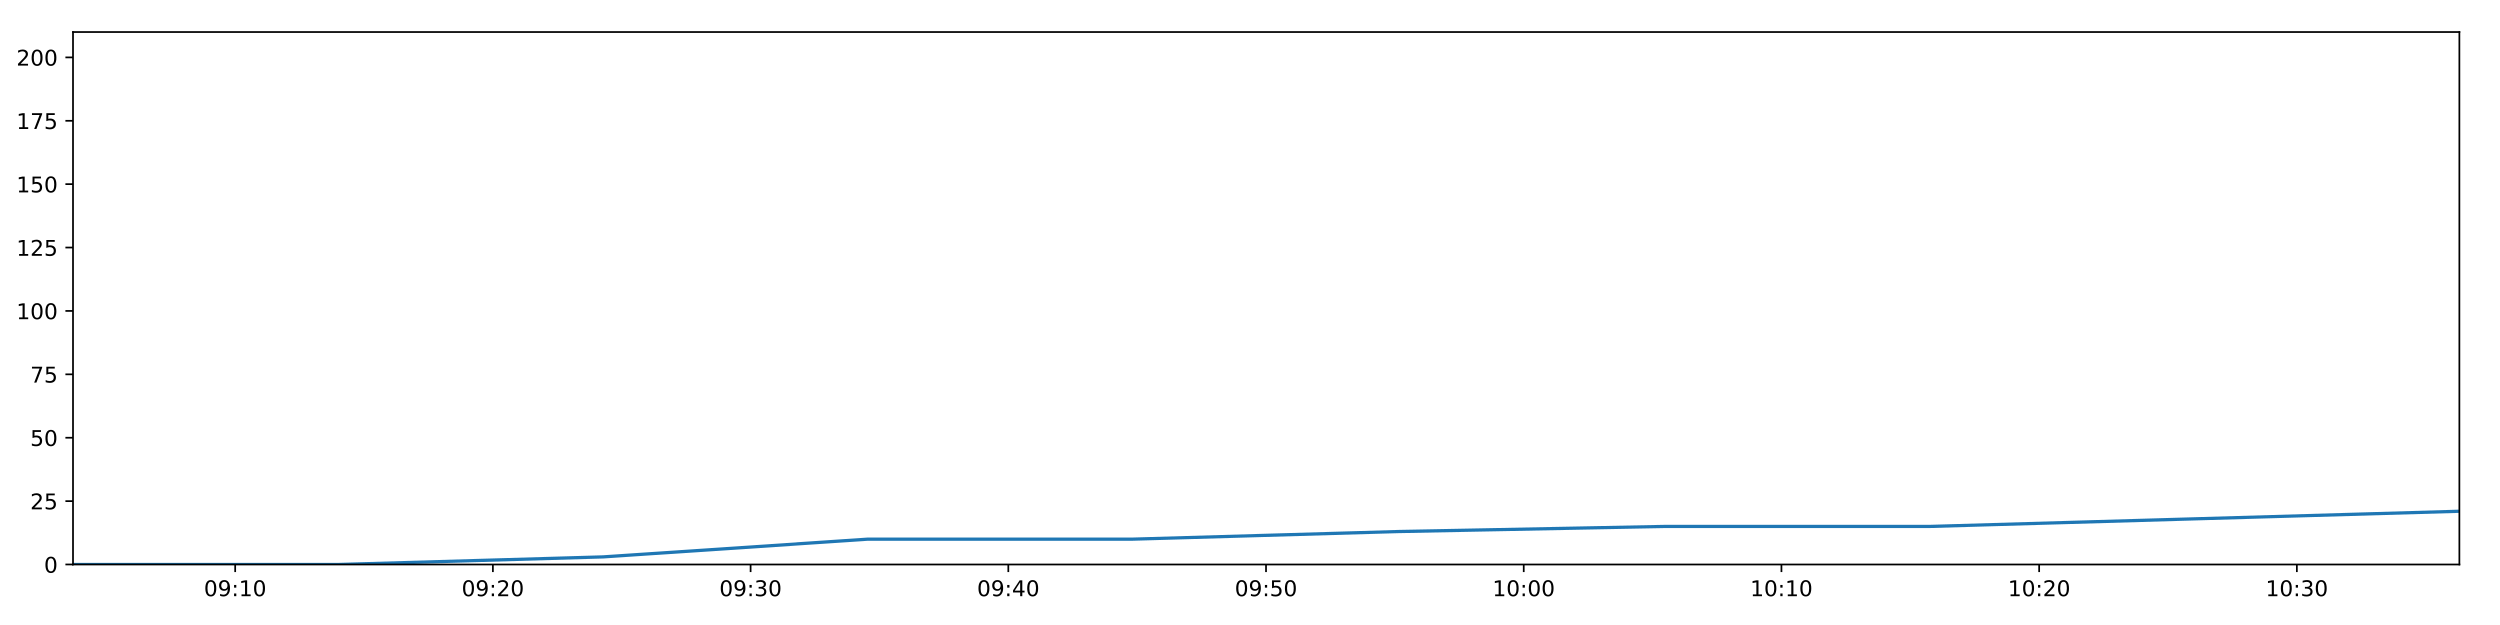
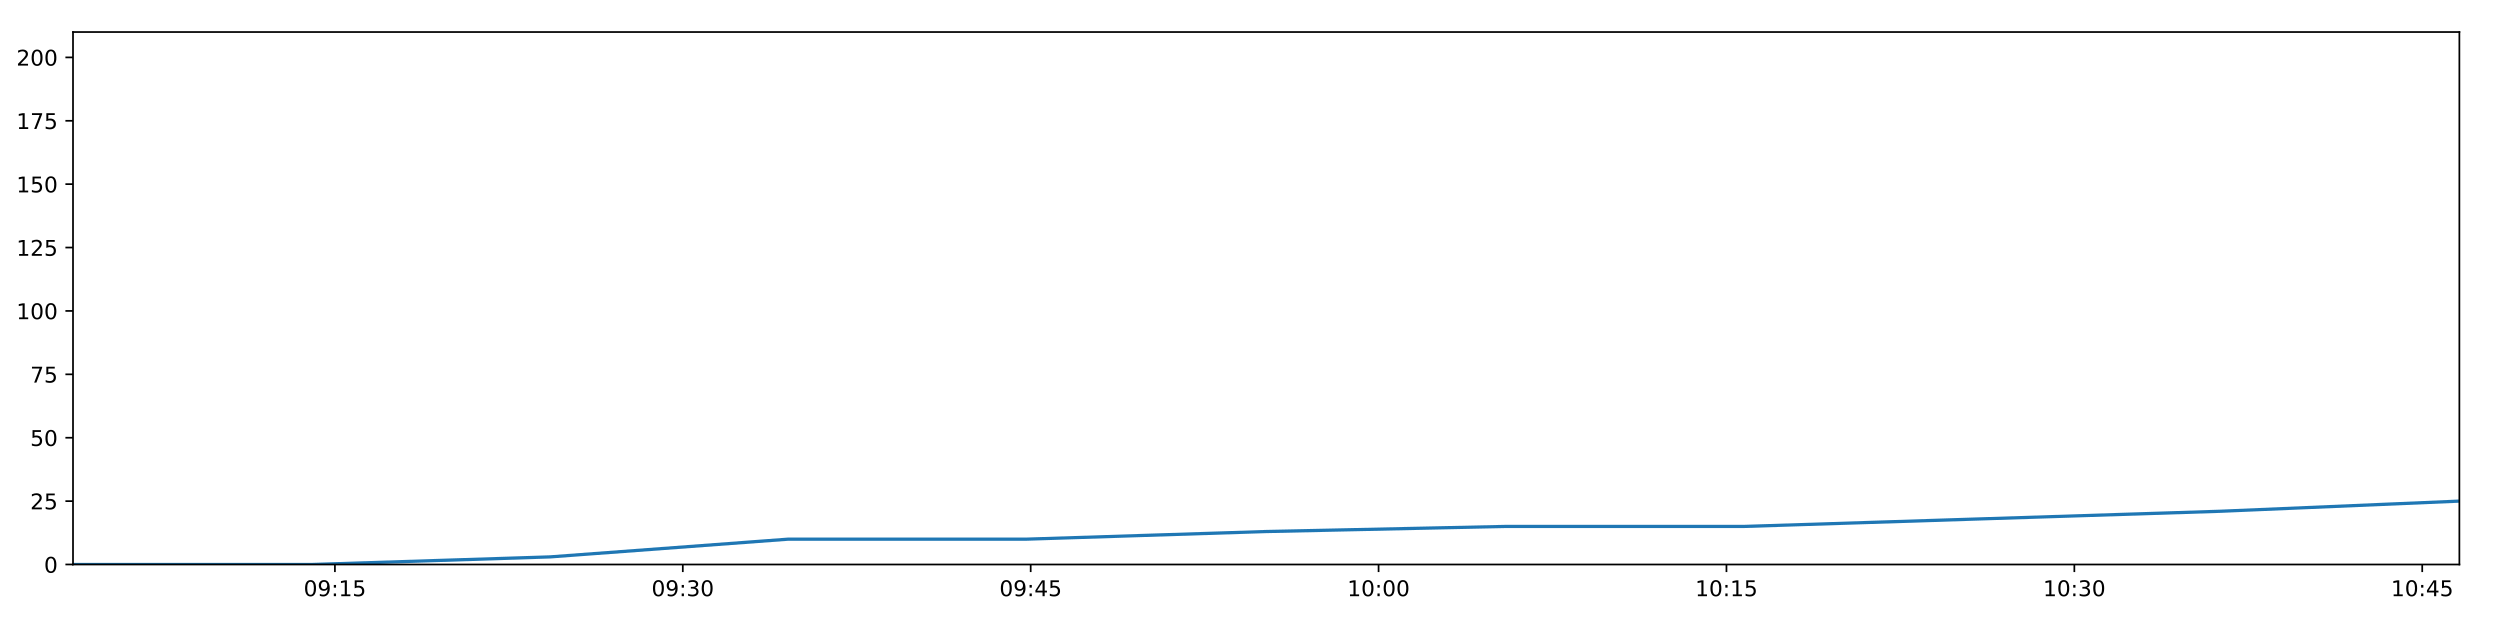
<svg xmlns="http://www.w3.org/2000/svg" xmlns:xlink="http://www.w3.org/1999/xlink" height="288pt" version="1.1" viewBox="0 0 1152 288" width="1152pt">
  <defs>
    <style type="text/css">
*{stroke-linecap:butt;stroke-linejoin:round;}
  </style>
  </defs>
  <g id="figure_1">
    <g id="patch_1">
      <path d="M 0 288  L 1152 288  L 1152 0  L 0 0  z " style="fill:#ffffff;" />
    </g>
    <g id="axes_1">
      <g id="patch_2">
        <path d="M 33.64 260.12  L 1133.28 260.12  L 1133.28 14.76  L 33.64 14.76  z " style="fill:#ffffff;" />
      </g>
      <g id="matplotlib.axis_1">
        <g id="xtick_1">
          <g id="line2d_1">
            <defs>
-               <path d="M 0 0  L 0 3.5  " id="m473d87530f" style="stroke:#000000;stroke-width:0.8;" />
-             </defs>
-             <g>
-               <use style="stroke:#000000;stroke-width:0.8;" x="108.371" xlink:href="#m473d87530f" y="260.12" />
+               <path d="M 0 0  L 0 3.5  " id="m675a2e1d32" style="stroke:#000000;stroke-width:0.8;" />
+             </defs>
+             <g>
+               <use style="stroke:#000000;stroke-width:0.8;" x="154.328" xlink:href="#m675a2e1d32" y="260.12" />
            </g>
          </g>
          <g id="text_1">
            <defs>
              <path d="M 31.781 66.406  Q 24.172 66.406 20.328 58.906  Q 16.5 51.422 16.5 36.375  Q 16.5 21.391 20.328 13.891  Q 24.172 6.391 31.781 6.391  Q 39.453 6.391 43.281 13.891  Q 47.125 21.391 47.125 36.375  Q 47.125 51.422 43.281 58.906  Q 39.453 66.406 31.781 66.406  z M 31.781 74.219  Q 44.047 74.219 50.516 64.516  Q 56.984 54.828 56.984 36.375  Q 56.984 17.969 50.516 8.266  Q 44.047 -1.422 31.781 -1.422  Q 19.531 -1.422 13.062 8.266  Q 6.594 17.969 6.594 36.375  Q 6.594 54.828 13.062 64.516  Q 19.531 74.219 31.781 74.219  z " id="DejaVuSans-48" />
              <path d="M 10.984 1.516  L 10.984 10.5  Q 14.703 8.734 18.5 7.812  Q 22.312 6.891 25.984 6.891  Q 35.75 6.891 40.891 13.453  Q 46.047 20.016 46.781 33.406  Q 43.953 29.203 39.594 26.953  Q 35.25 24.703 29.984 24.703  Q 19.047 24.703 12.672 31.312  Q 6.297 37.938 6.297 49.422  Q 6.297 60.641 12.938 67.422  Q 19.578 74.219 30.609 74.219  Q 43.266 74.219 49.922 64.516  Q 56.594 54.828 56.594 36.375  Q 56.594 19.141 48.406 8.859  Q 40.234 -1.422 26.422 -1.422  Q 22.703 -1.422 18.891 -0.688  Q 15.094 0.047 10.984 1.516  z M 30.609 32.422  Q 37.25 32.422 41.125 36.953  Q 45.016 41.5 45.016 49.422  Q 45.016 57.281 41.125 61.844  Q 37.25 66.406 30.609 66.406  Q 23.969 66.406 20.094 61.844  Q 16.219 57.281 16.219 49.422  Q 16.219 41.5 20.094 36.953  Q 23.969 32.422 30.609 32.422  z " id="DejaVuSans-57" />
              <path d="M 11.719 12.406  L 22.016 12.406  L 22.016 0  L 11.719 0  z M 11.719 51.703  L 22.016 51.703  L 22.016 39.312  L 11.719 39.312  z " id="DejaVuSans-58" />
              <path d="M 12.406 8.297  L 28.516 8.297  L 28.516 63.922  L 10.984 60.406  L 10.984 69.391  L 28.422 72.906  L 38.281 72.906  L 38.281 8.297  L 54.391 8.297  L 54.391 0  L 12.406 0  z " id="DejaVuSans-49" />
-             </defs>
-             <g transform="translate(93.96128 274.7184)scale(0.1 -0.1)">
+               <path d="M 10.797 72.906  L 49.516 72.906  L 49.516 64.594  L 19.828 64.594  L 19.828 46.734  Q 21.969 47.469 24.109 47.828  Q 26.266 48.188 28.422 48.188  Q 40.625 48.188 47.75 41.5  Q 54.891 34.812 54.891 23.391  Q 54.891 11.625 47.562 5.094  Q 40.234 -1.422 26.906 -1.422  Q 22.312 -1.422 17.547 -0.641  Q 12.797 0.141 7.719 1.703  L 7.719 11.625  Q 12.109 9.234 16.797 8.062  Q 21.484 6.891 26.703 6.891  Q 35.156 6.891 40.078 11.328  Q 45.016 15.766 45.016 23.391  Q 45.016 31 40.078 35.438  Q 35.156 39.891 26.703 39.891  Q 22.75 39.891 18.812 39.016  Q 14.891 38.141 10.797 36.281  z " id="DejaVuSans-53" />
+             </defs>
+             <g transform="translate(139.9189 274.7184)scale(0.1 -0.1)">
              <use xlink:href="#DejaVuSans-48" />
              <use x="63.623" xlink:href="#DejaVuSans-57" />
              <use x="127.246" xlink:href="#DejaVuSans-58" />
              <use x="160.938" xlink:href="#DejaVuSans-49" />
-               <use x="224.561" xlink:href="#DejaVuSans-48" />
+               <use x="224.561" xlink:href="#DejaVuSans-53" />
            </g>
          </g>
        </g>
        <g id="xtick_2">
          <g id="line2d_2">
            <g>
-               <use style="stroke:#000000;stroke-width:0.8;" x="227.124" xlink:href="#m473d87530f" y="260.12" />
+               <use style="stroke:#000000;stroke-width:0.8;" x="314.634" xlink:href="#m675a2e1d32" y="260.12" />
            </g>
          </g>
          <g id="text_2">
            <defs>
-               <path d="M 19.188 8.297  L 53.609 8.297  L 53.609 0  L 7.328 0  L 7.328 8.297  Q 12.938 14.109 22.625 23.891  Q 32.328 33.688 34.812 36.531  Q 39.547 41.844 41.422 45.531  Q 43.312 49.219 43.312 52.781  Q 43.312 58.594 39.234 62.25  Q 35.156 65.922 28.609 65.922  Q 23.969 65.922 18.812 64.312  Q 13.672 62.703 7.812 59.422  L 7.812 69.391  Q 13.766 71.781 18.938 73  Q 24.125 74.219 28.422 74.219  Q 39.75 74.219 46.484 68.547  Q 53.219 62.891 53.219 53.422  Q 53.219 48.922 51.531 44.891  Q 49.859 40.875 45.406 35.406  Q 44.188 33.984 37.641 27.219  Q 31.109 20.453 19.188 8.297  z " id="DejaVuSans-50" />
-             </defs>
-             <g transform="translate(212.7142 274.7184)scale(0.1 -0.1)">
+               <path d="M 40.578 39.312  Q 47.656 37.797 51.625 33  Q 55.609 28.219 55.609 21.188  Q 55.609 10.406 48.188 4.484  Q 40.766 -1.422 27.094 -1.422  Q 22.516 -1.422 17.656 -0.516  Q 12.797 0.391 7.625 2.203  L 7.625 11.719  Q 11.719 9.328 16.594 8.109  Q 21.484 6.891 26.812 6.891  Q 36.078 6.891 40.938 10.547  Q 45.797 14.203 45.797 21.188  Q 45.797 27.641 41.281 31.266  Q 36.766 34.906 28.719 34.906  L 20.219 34.906  L 20.219 43.016  L 29.109 43.016  Q 36.375 43.016 40.234 45.922  Q 44.094 48.828 44.094 54.297  Q 44.094 59.906 40.109 62.906  Q 36.141 65.922 28.719 65.922  Q 24.656 65.922 20.016 65.031  Q 15.375 64.156 9.812 62.312  L 9.812 71.094  Q 15.438 72.656 20.344 73.438  Q 25.25 74.219 29.594 74.219  Q 40.828 74.219 47.359 69.109  Q 53.906 64.016 53.906 55.328  Q 53.906 49.266 50.438 45.094  Q 46.969 40.922 40.578 39.312  z " id="DejaVuSans-51" />
+             </defs>
+             <g transform="translate(300.2246 274.7184)scale(0.1 -0.1)">
              <use xlink:href="#DejaVuSans-48" />
              <use x="63.623" xlink:href="#DejaVuSans-57" />
              <use x="127.246" xlink:href="#DejaVuSans-58" />
-               <use x="160.938" xlink:href="#DejaVuSans-50" />
+               <use x="160.938" xlink:href="#DejaVuSans-51" />
              <use x="224.561" xlink:href="#DejaVuSans-48" />
            </g>
          </g>
        </g>
        <g id="xtick_3">
          <g id="line2d_3">
            <g>
-               <use style="stroke:#000000;stroke-width:0.8;" x="345.877" xlink:href="#m473d87530f" y="260.12" />
+               <use style="stroke:#000000;stroke-width:0.8;" x="474.94" xlink:href="#m675a2e1d32" y="260.12" />
            </g>
          </g>
          <g id="text_3">
            <defs>
-               <path d="M 40.578 39.312  Q 47.656 37.797 51.625 33  Q 55.609 28.219 55.609 21.188  Q 55.609 10.406 48.188 4.484  Q 40.766 -1.422 27.094 -1.422  Q 22.516 -1.422 17.656 -0.516  Q 12.797 0.391 7.625 2.203  L 7.625 11.719  Q 11.719 9.328 16.594 8.109  Q 21.484 6.891 26.812 6.891  Q 36.078 6.891 40.938 10.547  Q 45.797 14.203 45.797 21.188  Q 45.797 27.641 41.281 31.266  Q 36.766 34.906 28.719 34.906  L 20.219 34.906  L 20.219 43.016  L 29.109 43.016  Q 36.375 43.016 40.234 45.922  Q 44.094 48.828 44.094 54.297  Q 44.094 59.906 40.109 62.906  Q 36.141 65.922 28.719 65.922  Q 24.656 65.922 20.016 65.031  Q 15.375 64.156 9.812 62.312  L 9.812 71.094  Q 15.438 72.656 20.344 73.438  Q 25.25 74.219 29.594 74.219  Q 40.828 74.219 47.359 69.109  Q 53.906 64.016 53.906 55.328  Q 53.906 49.266 50.438 45.094  Q 46.969 40.922 40.578 39.312  z " id="DejaVuSans-51" />
-             </defs>
-             <g transform="translate(331.4672 274.7184)scale(0.1 -0.1)">
+               <path d="M 37.797 64.312  L 12.891 25.391  L 37.797 25.391  z M 35.203 72.906  L 47.609 72.906  L 47.609 25.391  L 58.016 25.391  L 58.016 17.188  L 47.609 17.188  L 47.609 0  L 37.797 0  L 37.797 17.188  L 4.891 17.188  L 4.891 26.703  z " id="DejaVuSans-52" />
+             </defs>
+             <g transform="translate(460.5302 274.7184)scale(0.1 -0.1)">
              <use xlink:href="#DejaVuSans-48" />
              <use x="63.623" xlink:href="#DejaVuSans-57" />
+               <use x="127.246" xlink:href="#DejaVuSans-58" />
+               <use x="160.938" xlink:href="#DejaVuSans-52" />
+               <use x="224.561" xlink:href="#DejaVuSans-53" />
+             </g>
+           </g>
+         </g>
+         <g id="xtick_4">
+           <g id="line2d_4">
+             <g>
+               <use style="stroke:#000000;stroke-width:0.8;" x="635.245" xlink:href="#m675a2e1d32" y="260.12" />
+             </g>
+           </g>
+           <g id="text_4">
+             <g transform="translate(620.8359 274.7184)scale(0.1 -0.1)">
+               <use xlink:href="#DejaVuSans-49" />
+               <use x="63.623" xlink:href="#DejaVuSans-48" />
+               <use x="127.246" xlink:href="#DejaVuSans-58" />
+               <use x="160.938" xlink:href="#DejaVuSans-48" />
+               <use x="224.561" xlink:href="#DejaVuSans-48" />
+             </g>
+           </g>
+         </g>
+         <g id="xtick_5">
+           <g id="line2d_5">
+             <g>
+               <use style="stroke:#000000;stroke-width:0.8;" x="795.551" xlink:href="#m675a2e1d32" y="260.12" />
+             </g>
+           </g>
+           <g id="text_5">
+             <g transform="translate(781.1416 274.7184)scale(0.1 -0.1)">
+               <use xlink:href="#DejaVuSans-49" />
+               <use x="63.623" xlink:href="#DejaVuSans-48" />
+               <use x="127.246" xlink:href="#DejaVuSans-58" />
+               <use x="160.938" xlink:href="#DejaVuSans-49" />
+               <use x="224.561" xlink:href="#DejaVuSans-53" />
+             </g>
+           </g>
+         </g>
+         <g id="xtick_6">
+           <g id="line2d_6">
+             <g>
+               <use style="stroke:#000000;stroke-width:0.8;" x="955.857" xlink:href="#m675a2e1d32" y="260.12" />
+             </g>
+           </g>
+           <g id="text_6">
+             <g transform="translate(941.4473 274.7184)scale(0.1 -0.1)">
+               <use xlink:href="#DejaVuSans-49" />
+               <use x="63.623" xlink:href="#DejaVuSans-48" />
              <use x="127.246" xlink:href="#DejaVuSans-58" />
              <use x="160.938" xlink:href="#DejaVuSans-51" />
              <use x="224.561" xlink:href="#DejaVuSans-48" />
            </g>
          </g>
        </g>
-         <g id="xtick_4">
-           <g id="line2d_4">
-             <g>
-               <use style="stroke:#000000;stroke-width:0.8;" x="464.63" xlink:href="#m473d87530f" y="260.12" />
-             </g>
-           </g>
-           <g id="text_4">
-             <defs>
-               <path d="M 37.797 64.312  L 12.891 25.391  L 37.797 25.391  z M 35.203 72.906  L 47.609 72.906  L 47.609 25.391  L 58.016 25.391  L 58.016 17.188  L 47.609 17.188  L 47.609 0  L 37.797 0  L 37.797 17.188  L 4.891 17.188  L 4.891 26.703  z " id="DejaVuSans-52" />
-             </defs>
-             <g transform="translate(450.2202 274.7184)scale(0.1 -0.1)">
-               <use xlink:href="#DejaVuSans-48" />
-               <use x="63.623" xlink:href="#DejaVuSans-57" />
-               <use x="127.246" xlink:href="#DejaVuSans-58" />
-               <use x="160.938" xlink:href="#DejaVuSans-52" />
-               <use x="224.561" xlink:href="#DejaVuSans-48" />
-             </g>
-           </g>
-         </g>
-         <g id="xtick_5">
-           <g id="line2d_5">
-             <g>
-               <use style="stroke:#000000;stroke-width:0.8;" x="583.382" xlink:href="#m473d87530f" y="260.12" />
-             </g>
-           </g>
-           <g id="text_5">
-             <defs>
-               <path d="M 10.797 72.906  L 49.516 72.906  L 49.516 64.594  L 19.828 64.594  L 19.828 46.734  Q 21.969 47.469 24.109 47.828  Q 26.266 48.188 28.422 48.188  Q 40.625 48.188 47.75 41.5  Q 54.891 34.812 54.891 23.391  Q 54.891 11.625 47.562 5.094  Q 40.234 -1.422 26.906 -1.422  Q 22.312 -1.422 17.547 -0.641  Q 12.797 0.141 7.719 1.703  L 7.719 11.625  Q 12.109 9.234 16.797 8.062  Q 21.484 6.891 26.703 6.891  Q 35.156 6.891 40.078 11.328  Q 45.016 15.766 45.016 23.391  Q 45.016 31 40.078 35.438  Q 35.156 39.891 26.703 39.891  Q 22.75 39.891 18.812 39.016  Q 14.891 38.141 10.797 36.281  z " id="DejaVuSans-53" />
-             </defs>
-             <g transform="translate(568.9731 274.7184)scale(0.1 -0.1)">
-               <use xlink:href="#DejaVuSans-48" />
-               <use x="63.623" xlink:href="#DejaVuSans-57" />
-               <use x="127.246" xlink:href="#DejaVuSans-58" />
-               <use x="160.938" xlink:href="#DejaVuSans-53" />
-               <use x="224.561" xlink:href="#DejaVuSans-48" />
-             </g>
-           </g>
-         </g>
-         <g id="xtick_6">
-           <g id="line2d_6">
-             <g>
-               <use style="stroke:#000000;stroke-width:0.8;" x="702.135" xlink:href="#m473d87530f" y="260.12" />
-             </g>
-           </g>
-           <g id="text_6">
-             <g transform="translate(687.7261 274.7184)scale(0.1 -0.1)">
-               <use xlink:href="#DejaVuSans-49" />
-               <use x="63.623" xlink:href="#DejaVuSans-48" />
-               <use x="127.246" xlink:href="#DejaVuSans-58" />
-               <use x="160.938" xlink:href="#DejaVuSans-48" />
-               <use x="224.561" xlink:href="#DejaVuSans-48" />
-             </g>
-           </g>
-         </g>
        <g id="xtick_7">
          <g id="line2d_7">
            <g>
-               <use style="stroke:#000000;stroke-width:0.8;" x="820.888" xlink:href="#m473d87530f" y="260.12" />
+               <use style="stroke:#000000;stroke-width:0.8;" x="1116.162" xlink:href="#m675a2e1d32" y="260.12" />
            </g>
          </g>
          <g id="text_7">
-             <g transform="translate(806.479 274.7184)scale(0.1 -0.1)">
-               <use xlink:href="#DejaVuSans-49" />
-               <use x="63.623" xlink:href="#DejaVuSans-48" />
-               <use x="127.246" xlink:href="#DejaVuSans-58" />
-               <use x="160.938" xlink:href="#DejaVuSans-49" />
-               <use x="224.561" xlink:href="#DejaVuSans-48" />
-             </g>
-           </g>
-         </g>
-         <g id="xtick_8">
-           <g id="line2d_8">
-             <g>
-               <use style="stroke:#000000;stroke-width:0.8;" x="939.641" xlink:href="#m473d87530f" y="260.12" />
-             </g>
-           </g>
-           <g id="text_8">
-             <g transform="translate(925.232 274.7184)scale(0.1 -0.1)">
-               <use xlink:href="#DejaVuSans-49" />
-               <use x="63.623" xlink:href="#DejaVuSans-48" />
-               <use x="127.246" xlink:href="#DejaVuSans-58" />
-               <use x="160.938" xlink:href="#DejaVuSans-50" />
-               <use x="224.561" xlink:href="#DejaVuSans-48" />
-             </g>
-           </g>
-         </g>
-         <g id="xtick_9">
-           <g id="line2d_9">
-             <g>
-               <use style="stroke:#000000;stroke-width:0.8;" x="1058.394" xlink:href="#m473d87530f" y="260.12" />
-             </g>
-           </g>
-           <g id="text_9">
-             <g transform="translate(1043.985 274.7184)scale(0.1 -0.1)">
-               <use xlink:href="#DejaVuSans-49" />
-               <use x="63.623" xlink:href="#DejaVuSans-48" />
-               <use x="127.246" xlink:href="#DejaVuSans-58" />
-               <use x="160.938" xlink:href="#DejaVuSans-51" />
-               <use x="224.561" xlink:href="#DejaVuSans-48" />
+             <g transform="translate(1101.753 274.7184)scale(0.1 -0.1)">
+               <use xlink:href="#DejaVuSans-49" />
+               <use x="63.623" xlink:href="#DejaVuSans-48" />
+               <use x="127.246" xlink:href="#DejaVuSans-58" />
+               <use x="160.938" xlink:href="#DejaVuSans-52" />
+               <use x="224.561" xlink:href="#DejaVuSans-53" />
            </g>
          </g>
        </g>
      </g>
      <g id="matplotlib.axis_2">
        <g id="ytick_1">
-           <g id="line2d_10">
-             <defs>
-               <path d="M 0 0  L -3.5 0  " id="ma5c30e0fde" style="stroke:#000000;stroke-width:0.8;" />
-             </defs>
-             <g>
-               <use style="stroke:#000000;stroke-width:0.8;" x="33.64" xlink:href="#ma5c30e0fde" y="260.12" />
-             </g>
-           </g>
-           <g id="text_10">
+           <g id="line2d_8">
+             <defs>
+               <path d="M 0 0  L -3.5 0  " id="m2ae9f91cb6" style="stroke:#000000;stroke-width:0.8;" />
+             </defs>
+             <g>
+               <use style="stroke:#000000;stroke-width:0.8;" x="33.64" xlink:href="#m2ae9f91cb6" y="260.12" />
+             </g>
+           </g>
+           <g id="text_8">
            <g transform="translate(20.2775 263.9192)scale(0.1 -0.1)">
              <use xlink:href="#DejaVuSans-48" />
            </g>
          </g>
        </g>
        <g id="ytick_2">
-           <g id="line2d_11">
-             <g>
-               <use style="stroke:#000000;stroke-width:0.8;" x="33.64" xlink:href="#ma5c30e0fde" y="230.91" />
-             </g>
-           </g>
-           <g id="text_11">
+           <g id="line2d_9">
+             <g>
+               <use style="stroke:#000000;stroke-width:0.8;" x="33.64" xlink:href="#m2ae9f91cb6" y="230.91" />
+             </g>
+           </g>
+           <g id="text_9">
+             <defs>
+               <path d="M 19.188 8.297  L 53.609 8.297  L 53.609 0  L 7.328 0  L 7.328 8.297  Q 12.938 14.109 22.625 23.891  Q 32.328 33.688 34.812 36.531  Q 39.547 41.844 41.422 45.531  Q 43.312 49.219 43.312 52.781  Q 43.312 58.594 39.234 62.25  Q 35.156 65.922 28.609 65.922  Q 23.969 65.922 18.812 64.312  Q 13.672 62.703 7.812 59.422  L 7.812 69.391  Q 13.766 71.781 18.938 73  Q 24.125 74.219 28.422 74.219  Q 39.75 74.219 46.484 68.547  Q 53.219 62.891 53.219 53.422  Q 53.219 48.922 51.531 44.891  Q 49.859 40.875 45.406 35.406  Q 44.188 33.984 37.641 27.219  Q 31.109 20.453 19.188 8.297  z " id="DejaVuSans-50" />
+             </defs>
            <g transform="translate(13.915 234.7097)scale(0.1 -0.1)">
              <use xlink:href="#DejaVuSans-50" />
              <use x="63.623" xlink:href="#DejaVuSans-53" />
            </g>
          </g>
        </g>
        <g id="ytick_3">
-           <g id="line2d_12">
-             <g>
-               <use style="stroke:#000000;stroke-width:0.8;" x="33.64" xlink:href="#ma5c30e0fde" y="201.701" />
-             </g>
-           </g>
-           <g id="text_12">
+           <g id="line2d_10">
+             <g>
+               <use style="stroke:#000000;stroke-width:0.8;" x="33.64" xlink:href="#m2ae9f91cb6" y="201.701" />
+             </g>
+           </g>
+           <g id="text_10">
            <g transform="translate(13.915 205.5002)scale(0.1 -0.1)">
              <use xlink:href="#DejaVuSans-53" />
              <use x="63.623" xlink:href="#DejaVuSans-48" />
            </g>
          </g>
        </g>
        <g id="ytick_4">
-           <g id="line2d_13">
-             <g>
-               <use style="stroke:#000000;stroke-width:0.8;" x="33.64" xlink:href="#ma5c30e0fde" y="172.491" />
-             </g>
-           </g>
-           <g id="text_13">
+           <g id="line2d_11">
+             <g>
+               <use style="stroke:#000000;stroke-width:0.8;" x="33.64" xlink:href="#m2ae9f91cb6" y="172.491" />
+             </g>
+           </g>
+           <g id="text_11">
            <defs>
              <path d="M 8.203 72.906  L 55.078 72.906  L 55.078 68.703  L 28.609 0  L 18.312 0  L 43.219 64.594  L 8.203 64.594  z " id="DejaVuSans-55" />
            </defs>
            <g transform="translate(13.915 176.2906)scale(0.1 -0.1)">
              <use xlink:href="#DejaVuSans-55" />
              <use x="63.623" xlink:href="#DejaVuSans-53" />
            </g>
          </g>
        </g>
        <g id="ytick_5">
-           <g id="line2d_14">
-             <g>
-               <use style="stroke:#000000;stroke-width:0.8;" x="33.64" xlink:href="#ma5c30e0fde" y="143.282" />
-             </g>
-           </g>
-           <g id="text_14">
+           <g id="line2d_12">
+             <g>
+               <use style="stroke:#000000;stroke-width:0.8;" x="33.64" xlink:href="#m2ae9f91cb6" y="143.282" />
+             </g>
+           </g>
+           <g id="text_12">
            <g transform="translate(7.5525 147.0811)scale(0.1 -0.1)">
              <use xlink:href="#DejaVuSans-49" />
              <use x="63.623" xlink:href="#DejaVuSans-48" />
              <use x="127.246" xlink:href="#DejaVuSans-48" />
            </g>
          </g>
        </g>
        <g id="ytick_6">
-           <g id="line2d_15">
-             <g>
-               <use style="stroke:#000000;stroke-width:0.8;" x="33.64" xlink:href="#ma5c30e0fde" y="114.072" />
-             </g>
-           </g>
-           <g id="text_15">
+           <g id="line2d_13">
+             <g>
+               <use style="stroke:#000000;stroke-width:0.8;" x="33.64" xlink:href="#m2ae9f91cb6" y="114.072" />
+             </g>
+           </g>
+           <g id="text_13">
            <g transform="translate(7.5525 117.8716)scale(0.1 -0.1)">
              <use xlink:href="#DejaVuSans-49" />
              <use x="63.623" xlink:href="#DejaVuSans-50" />
              <use x="127.246" xlink:href="#DejaVuSans-53" />
            </g>
          </g>
        </g>
        <g id="ytick_7">
-           <g id="line2d_16">
-             <g>
-               <use style="stroke:#000000;stroke-width:0.8;" x="33.64" xlink:href="#ma5c30e0fde" y="84.863" />
-             </g>
-           </g>
-           <g id="text_16">
+           <g id="line2d_14">
+             <g>
+               <use style="stroke:#000000;stroke-width:0.8;" x="33.64" xlink:href="#m2ae9f91cb6" y="84.863" />
+             </g>
+           </g>
+           <g id="text_14">
            <g transform="translate(7.5525 88.66208)scale(0.1 -0.1)">
              <use xlink:href="#DejaVuSans-49" />
              <use x="63.623" xlink:href="#DejaVuSans-53" />
              <use x="127.246" xlink:href="#DejaVuSans-48" />
            </g>
          </g>
        </g>
        <g id="ytick_8">
-           <g id="line2d_17">
-             <g>
-               <use style="stroke:#000000;stroke-width:0.8;" x="33.64" xlink:href="#ma5c30e0fde" y="55.653" />
-             </g>
-           </g>
-           <g id="text_17">
+           <g id="line2d_15">
+             <g>
+               <use style="stroke:#000000;stroke-width:0.8;" x="33.64" xlink:href="#m2ae9f91cb6" y="55.653" />
+             </g>
+           </g>
+           <g id="text_15">
            <g transform="translate(7.5525 59.45255)scale(0.1 -0.1)">
              <use xlink:href="#DejaVuSans-49" />
              <use x="63.623" xlink:href="#DejaVuSans-55" />
              <use x="127.246" xlink:href="#DejaVuSans-53" />
            </g>
          </g>
        </g>
        <g id="ytick_9">
-           <g id="line2d_18">
-             <g>
-               <use style="stroke:#000000;stroke-width:0.8;" x="33.64" xlink:href="#ma5c30e0fde" y="26.444" />
-             </g>
-           </g>
-           <g id="text_18">
+           <g id="line2d_16">
+             <g>
+               <use style="stroke:#000000;stroke-width:0.8;" x="33.64" xlink:href="#m2ae9f91cb6" y="26.444" />
+             </g>
+           </g>
+           <g id="text_16">
            <g transform="translate(7.5525 30.24303)scale(0.1 -0.1)">
              <use xlink:href="#DejaVuSans-50" />
              <use x="63.623" xlink:href="#DejaVuSans-48" />
              <use x="127.246" xlink:href="#DejaVuSans-48" />
            </g>
          </g>
        </g>
      </g>
-       <g id="line2d_19">
-         <path clip-path="url(#p764d8f0572)" d="M 33.64 260.12  L 155.841 260.12  L 277.923 256.615  L 399.977 248.436  L 522.084 248.436  L 644.435 244.931  L 766.587 242.594  L 888.741 242.594  L 1010.97 239.089  L 1133.28 235.584  " style="fill:none;stroke:#1f77b4;stroke-linecap:square;stroke-width:1.5;" />
+       <g id="line2d_17">
+         <path clip-path="url(#pb5db34ba34)" d="M 33.64 260.12  L 143.614 260.12  L 253.48 256.615  L 363.321 248.436  L 473.21 248.436  L 583.318 244.931  L 693.248 242.594  L 803.179 242.594  L 913.178 239.089  L 1023.249 235.584  L 1133.28 230.91  " style="fill:none;stroke:#1f77b4;stroke-linecap:square;stroke-width:1.5;" />
      </g>
      <g id="patch_3">
        <path d="M 33.64 260.12  L 33.64 14.76  " style="fill:none;stroke:#000000;stroke-linecap:square;stroke-linejoin:miter;stroke-width:0.8;" />
      </g>
      <g id="patch_4">
        <path d="M 1133.28 260.12  L 1133.28 14.76  " style="fill:none;stroke:#000000;stroke-linecap:square;stroke-linejoin:miter;stroke-width:0.8;" />
      </g>
      <g id="patch_5">
        <path d="M 33.64 260.12  L 1133.28 260.12  " style="fill:none;stroke:#000000;stroke-linecap:square;stroke-linejoin:miter;stroke-width:0.8;" />
      </g>
      <g id="patch_6">
        <path d="M 33.64 14.76  L 1133.28 14.76  " style="fill:none;stroke:#000000;stroke-linecap:square;stroke-linejoin:miter;stroke-width:0.8;" />
      </g>
    </g>
  </g>
  <defs>
-     <clipPath id="p764d8f0572">
+     <clipPath id="pb5db34ba34">
      <rect height="245.36" width="1099.64" x="33.64" y="14.76" />
    </clipPath>
  </defs>
</svg>
